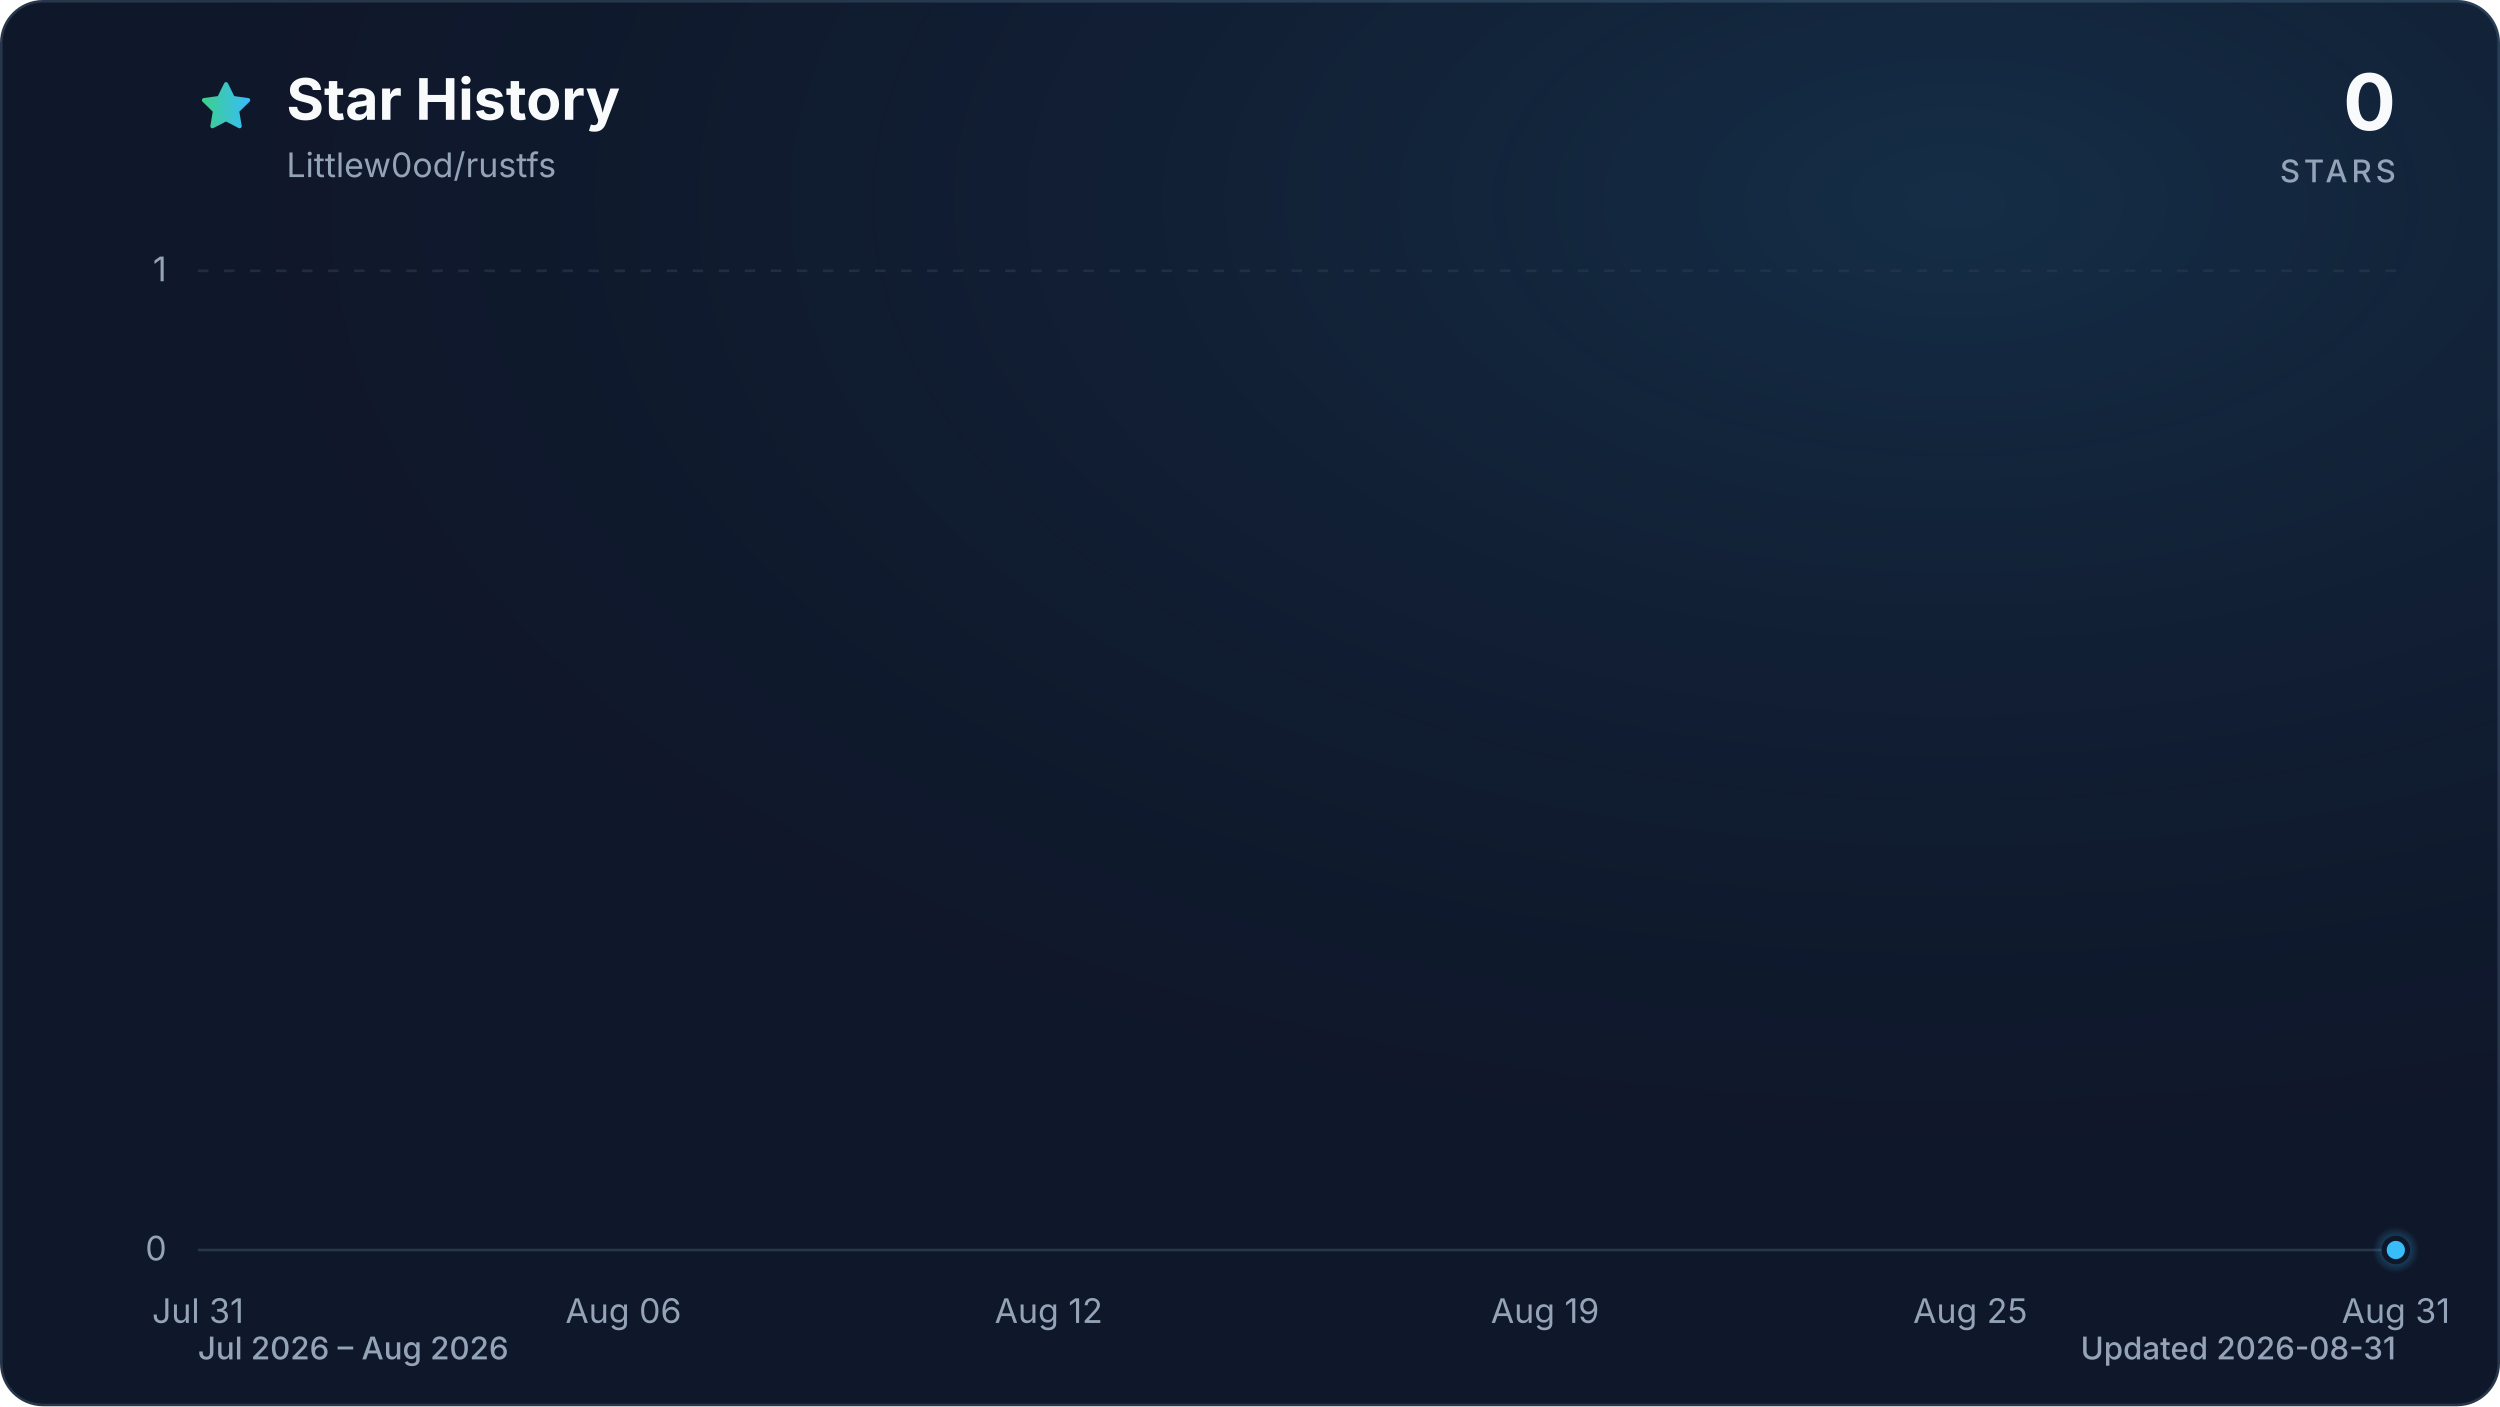
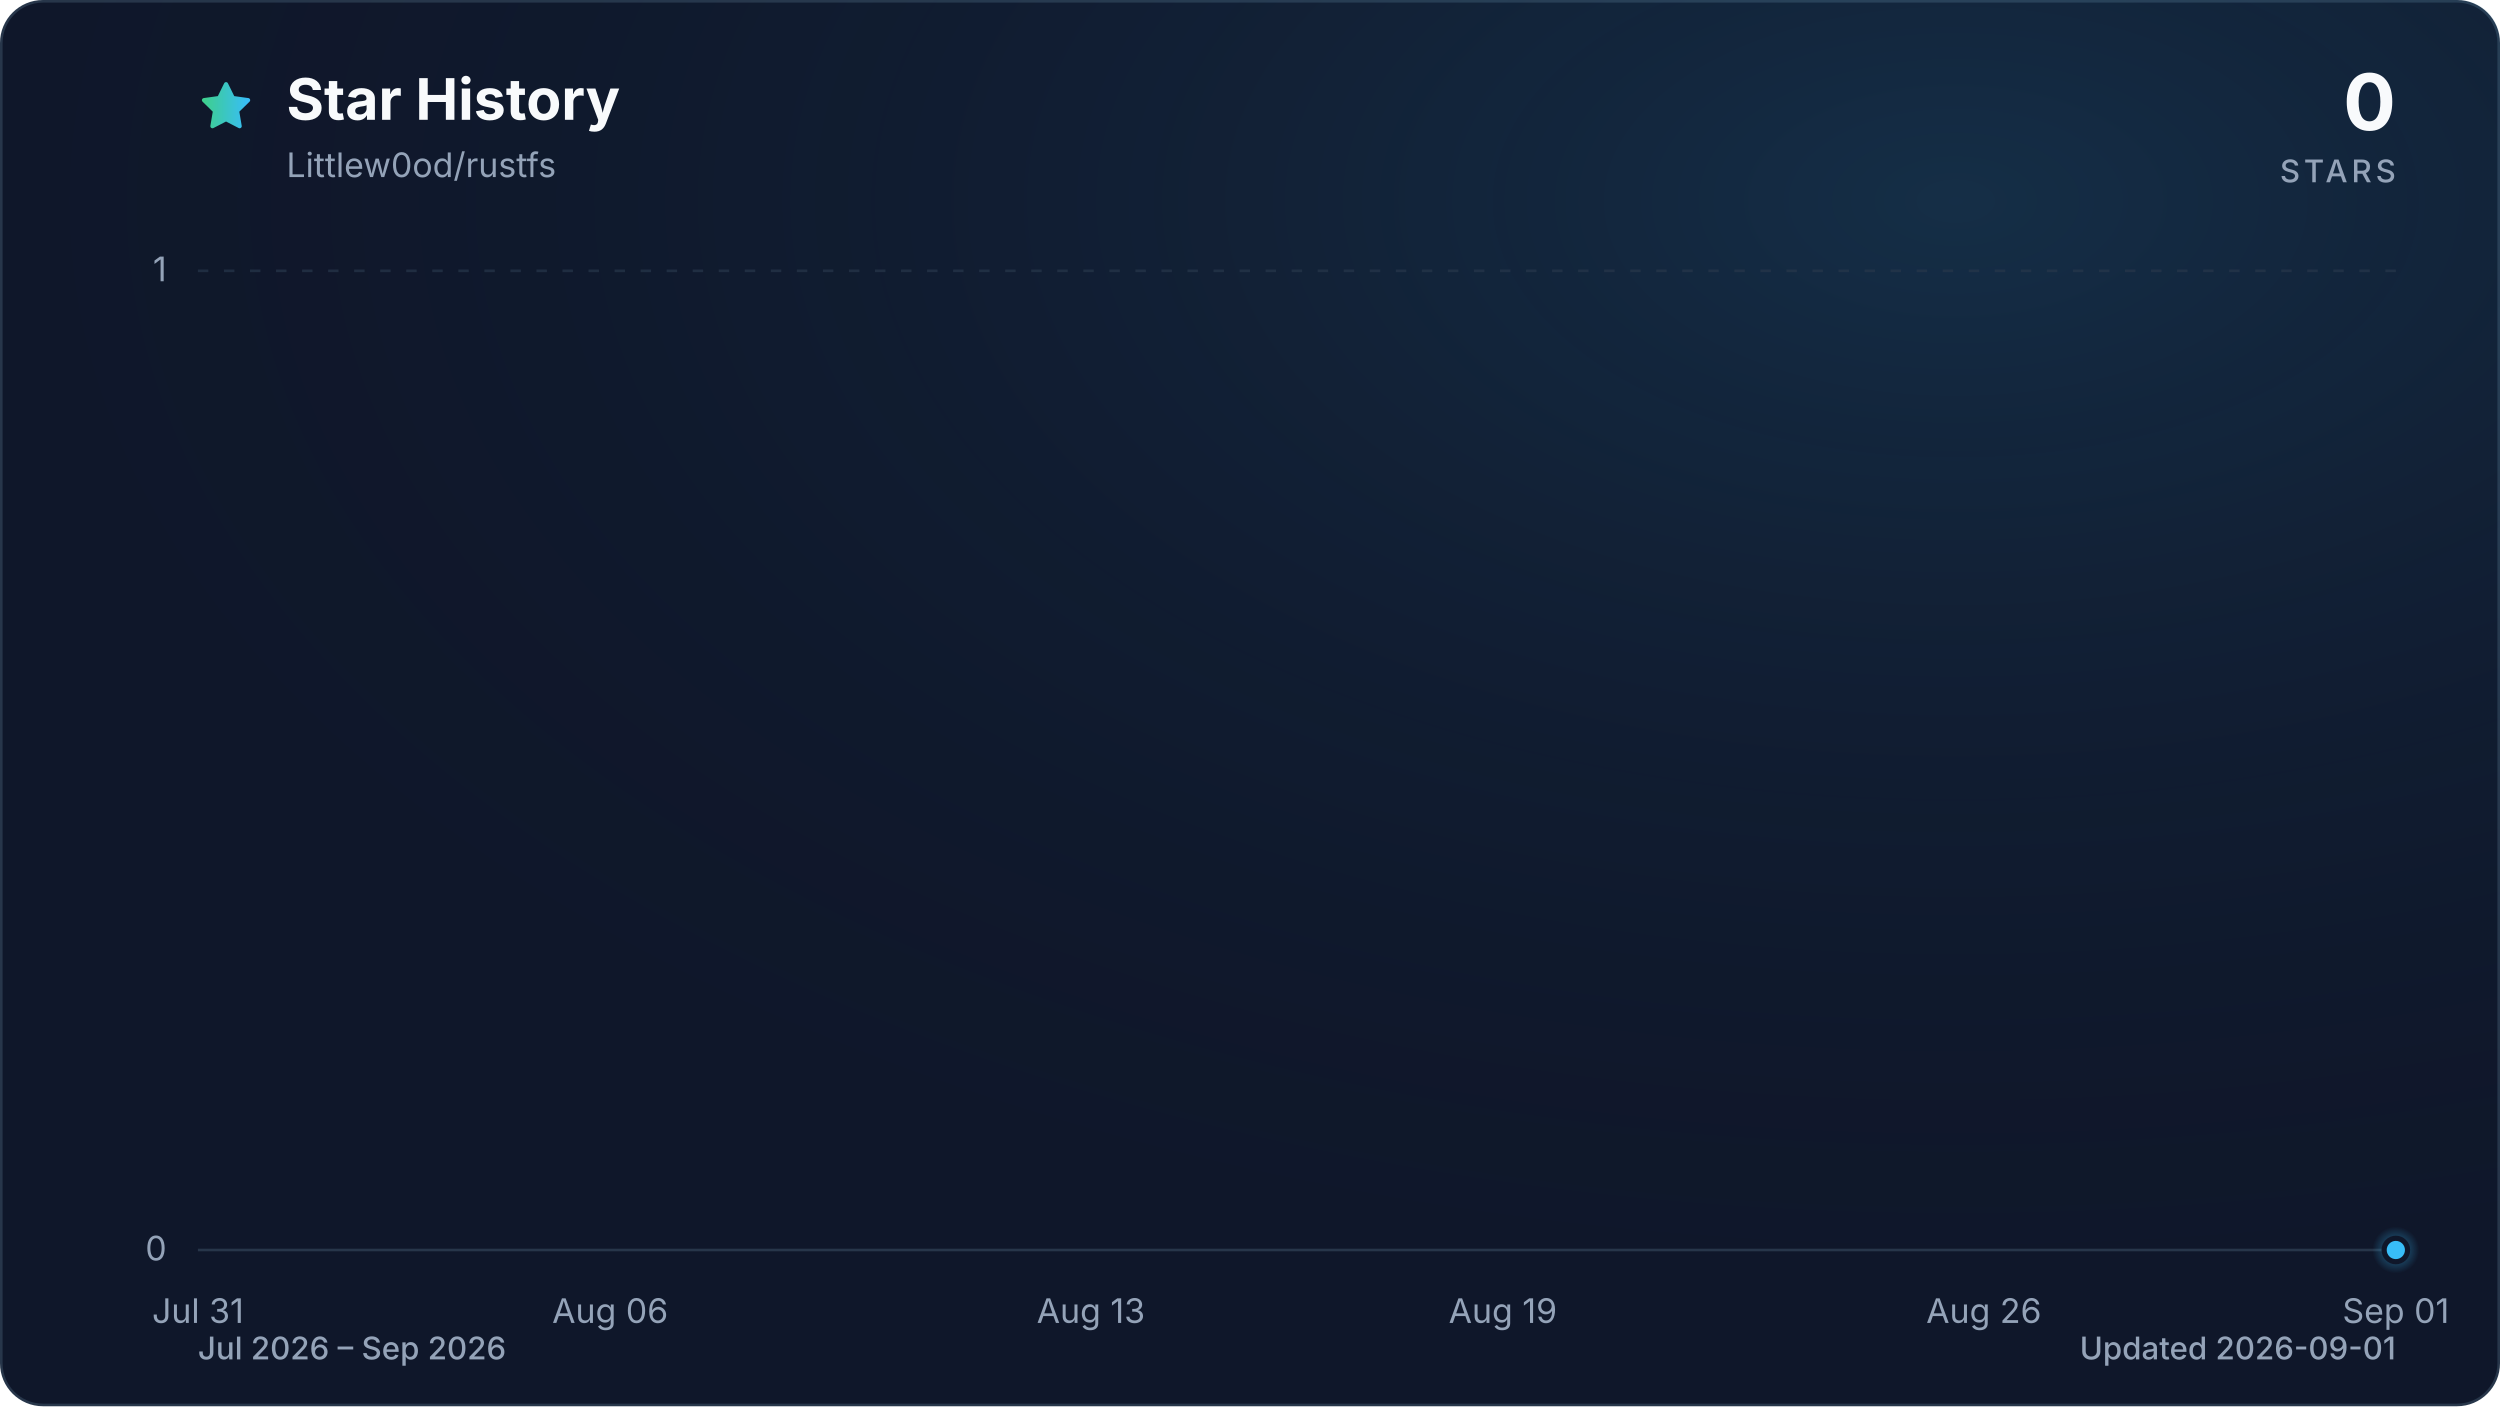
<svg xmlns="http://www.w3.org/2000/svg" viewBox="0 0 960 540" role="img" aria-labelledby="title description" data-style="gradient" data-variant="glow" data-animated="true">
  <defs>
    <linearGradient id="trend" x1="0" y1="0" x2="1" y2="0">
      <stop offset="0%" stop-color="#3ecf8e" />
      <stop offset="100%" stop-color="#38bdf8" />
    </linearGradient>
    <linearGradient id="area" x1="0" y1="0" x2="0" y2="1">
      <stop offset="0%" stop-color="#3ecf8e" stop-opacity="0.30" />
      <stop offset="55%" stop-color="#38bdf8" stop-opacity="0.10" />
      <stop offset="100%" stop-color="#38bdf8" stop-opacity="0.01" />
    </linearGradient>
    <radialGradient id="marker-halo" cx="50%" cy="50%" r="50%">
      <stop offset="0%" stop-color="#38bdf8" stop-opacity="0.55" />
      <stop offset="100%" stop-color="#38bdf8" stop-opacity="0" />
    </radialGradient>
    <radialGradient id="surface-glow" cx="78%" cy="14%" r="80%">
      <stop offset="0%" stop-color="#38bdf8" stop-opacity="0.14" />
      <stop offset="100%" stop-color="#0f172a" stop-opacity="0" />
    </radialGradient>
    <filter id="trend-glow" x="-20%" y="-20%" width="140%" height="140%">
      <feGaussianBlur stdDeviation="7" />
    </filter>
  </defs>
  <style>
.trend-enter{transform-box:fill-box;transform-origin:center;animation:trend-enter 520ms cubic-bezier(0.16,1,0.3,1)}
.marker-enter{transform-box:fill-box;transform-origin:center;animation:marker-enter 320ms cubic-bezier(0.16,1,0.3,1) 200ms both}
.marker-pulse{transform-box:fill-box;transform-origin:center;animation:marker-pulse 2.6s ease-out infinite}
@keyframes trend-enter{from{opacity:.35;transform:translateY(10px)}to{opacity:1;transform:translateY(0)}}
@keyframes marker-enter{from{opacity:0;transform:scale(.4)}to{opacity:1;transform:scale(1)}}
@keyframes marker-pulse{0%{opacity:.5;transform:scale(.7)}70%,100%{opacity:0;transform:scale(2.1)}}
@media (prefers-reduced-motion:reduce){.trend-enter,.marker-enter,.marker-pulse{animation:none!important}}
@media (prefers-reduced-motion:reduce){.marker-pulse{opacity:0}}
</style>
  <rect x="0.5" y="0.5" width="959" height="539" fill="#0f172a" stroke="#27364a" stroke-width="1" rx="16" />
  <rect width="960" height="540" fill="url(#surface-glow)" rx="16" />
  <path d="M12 2.6l2.9 5.9 6.5.9-4.7 4.6 1.1 6.5-5.8-3-5.8 3 1.1-6.5-4.7-4.6 6.5-.9L12 2.6Z" transform="translate(76 30) scale(.9)" fill="url(#trend)" stroke="url(#trend)" stroke-width="1.8" stroke-linejoin="round" aria-hidden="true" />
  <text x="110" y="46" fill="#f8fafc" font-family="ui-sans-serif, system-ui, -apple-system, BlinkMacSystemFont, 'Segoe UI', sans-serif" font-size="22" font-weight="700">Star History</text>
  <text x="110" y="68" fill="#94a3b8" font-family="ui-sans-serif, system-ui, -apple-system, BlinkMacSystemFont, 'Segoe UI', sans-serif" font-size="13">Littlew0od/rustfs</text>
  <text x="920" y="50" fill="#f8fafc" font-family="ui-sans-serif, system-ui, -apple-system, BlinkMacSystemFont, 'Segoe UI', sans-serif" font-size="30" font-weight="700" text-anchor="end">0</text>
  <text x="920" y="70" fill="#94a3b8" font-family="ui-sans-serif, system-ui, -apple-system, BlinkMacSystemFont, 'Segoe UI', sans-serif" font-size="12" font-weight="500" letter-spacing="1.5" text-anchor="end">STARS</text>
  <line x1="76" y1="480.0" x2="920" y2="480.0" stroke="#27364a" stroke-width="1" stroke-dasharray="0" opacity="1" />
  <text x="64" y="484.0" fill="#94a3b8" font-family="ui-sans-serif, system-ui, -apple-system, BlinkMacSystemFont, 'Segoe UI', sans-serif" font-size="13" text-anchor="end">0</text>
  <line x1="76" y1="104.0" x2="920" y2="104.0" stroke="#27364a" stroke-width="1" stroke-dasharray="4 6" opacity="0.7" />
  <text x="64" y="108.0" fill="#94a3b8" font-family="ui-sans-serif, system-ui, -apple-system, BlinkMacSystemFont, 'Segoe UI', sans-serif" font-size="13" text-anchor="end">1</text>
  <text x="76.0" y="508" fill="#94a3b8" font-family="ui-sans-serif, system-ui, -apple-system, BlinkMacSystemFont, 'Segoe UI', sans-serif" font-size="13" text-anchor="middle">Jul 31</text>
-   <text x="239.4" y="508" fill="#94a3b8" font-family="ui-sans-serif, system-ui, -apple-system, BlinkMacSystemFont, 'Segoe UI', sans-serif" font-size="13" text-anchor="middle">Aug 06</text>
-   <text x="402.7" y="508" fill="#94a3b8" font-family="ui-sans-serif, system-ui, -apple-system, BlinkMacSystemFont, 'Segoe UI', sans-serif" font-size="13" text-anchor="middle">Aug 12</text>
-   <text x="593.3" y="508" fill="#94a3b8" font-family="ui-sans-serif, system-ui, -apple-system, BlinkMacSystemFont, 'Segoe UI', sans-serif" font-size="13" text-anchor="middle">Aug 19</text>
-   <text x="756.6" y="508" fill="#94a3b8" font-family="ui-sans-serif, system-ui, -apple-system, BlinkMacSystemFont, 'Segoe UI', sans-serif" font-size="13" text-anchor="middle">Aug 25</text>
-   <text x="920.0" y="508" fill="#94a3b8" font-family="ui-sans-serif, system-ui, -apple-system, BlinkMacSystemFont, 'Segoe UI', sans-serif" font-size="13" text-anchor="middle">Aug 31</text>
+   <text x="234.3" y="508" fill="#94a3b8" font-family="ui-sans-serif, system-ui, -apple-system, BlinkMacSystemFont, 'Segoe UI', sans-serif" font-size="13" text-anchor="middle">Aug 06</text>
+   <text x="418.9" y="508" fill="#94a3b8" font-family="ui-sans-serif, system-ui, -apple-system, BlinkMacSystemFont, 'Segoe UI', sans-serif" font-size="13" text-anchor="middle">Aug 13</text>
+   <text x="577.1" y="508" fill="#94a3b8" font-family="ui-sans-serif, system-ui, -apple-system, BlinkMacSystemFont, 'Segoe UI', sans-serif" font-size="13" text-anchor="middle">Aug 19</text>
+   <text x="761.8" y="508" fill="#94a3b8" font-family="ui-sans-serif, system-ui, -apple-system, BlinkMacSystemFont, 'Segoe UI', sans-serif" font-size="13" text-anchor="middle">Aug 26</text>
+   <text x="920.0" y="508" fill="#94a3b8" font-family="ui-sans-serif, system-ui, -apple-system, BlinkMacSystemFont, 'Segoe UI', sans-serif" font-size="13" text-anchor="middle">Sep 01</text>
  <g class="trend-enter">
-     <path d="M 76.0 480.0 C 85.1 480.0, 94.2 480.0, 103.2 480.0 C 112.3 480.0, 121.4 480.0, 130.5 480.0 C 139.5 480.0, 148.6 480.0, 157.7 480.0 C 166.8 480.0, 175.8 480.0, 184.9 480.0 C 194.0 480.0, 203.1 480.0, 212.1 480.0 C 221.2 480.0, 230.3 480.0, 239.4 480.0 C 248.4 480.0, 257.5 480.0, 266.6 480.0 C 275.7 480.0, 284.7 480.0, 293.8 480.0 C 302.9 480.0, 312.0 480.0, 321.0 480.0 C 330.1 480.0, 339.2 480.0, 348.3 480.0 C 357.3 480.0, 366.4 480.0, 375.5 480.0 C 384.6 480.0, 393.6 480.0, 402.7 480.0 C 411.8 480.0, 420.9 480.0, 429.9 480.0 C 439.0 480.0, 448.1 480.0, 457.2 480.0 C 466.2 480.0, 475.3 480.0, 484.4 480.0 C 493.5 480.0, 502.5 480.0, 511.6 480.0 C 520.7 480.0, 529.8 480.0, 538.8 480.0 C 547.9 480.0, 557.0 480.0, 566.1 480.0 C 575.1 480.0, 584.2 480.0, 593.3 480.0 C 602.4 480.0, 611.4 480.0, 620.5 480.0 C 629.6 480.0, 638.7 480.0, 647.7 480.0 C 656.8 480.0, 665.9 480.0, 675.0 480.0 C 684.0 480.0, 693.1 480.0, 702.2 480.0 C 711.3 480.0, 720.3 480.0, 729.4 480.0 C 738.5 480.0, 747.6 480.0, 756.6 480.0 C 765.7 480.0, 774.8 480.0, 783.9 480.0 C 792.9 480.0, 802.0 480.0, 811.1 480.0 C 820.2 480.0, 829.2 480.0, 838.3 480.0 C 847.4 480.0, 856.5 480.0, 865.5 480.0 C 874.6 480.0, 883.7 480.0, 892.8 480.0 C 901.8 480.0, 910.9 480.0, 920.0 480.0 L 920.0 480.0 L 76.0 480.0 Z" fill="url(#area)" />
-     <path d="M 76.0 480.0 C 85.1 480.0, 94.2 480.0, 103.2 480.0 C 112.3 480.0, 121.4 480.0, 130.5 480.0 C 139.5 480.0, 148.6 480.0, 157.7 480.0 C 166.8 480.0, 175.8 480.0, 184.9 480.0 C 194.0 480.0, 203.1 480.0, 212.1 480.0 C 221.2 480.0, 230.3 480.0, 239.4 480.0 C 248.4 480.0, 257.5 480.0, 266.6 480.0 C 275.7 480.0, 284.7 480.0, 293.8 480.0 C 302.9 480.0, 312.0 480.0, 321.0 480.0 C 330.1 480.0, 339.2 480.0, 348.3 480.0 C 357.3 480.0, 366.4 480.0, 375.5 480.0 C 384.6 480.0, 393.6 480.0, 402.7 480.0 C 411.8 480.0, 420.9 480.0, 429.9 480.0 C 439.0 480.0, 448.1 480.0, 457.2 480.0 C 466.2 480.0, 475.3 480.0, 484.4 480.0 C 493.5 480.0, 502.5 480.0, 511.6 480.0 C 520.7 480.0, 529.8 480.0, 538.8 480.0 C 547.9 480.0, 557.0 480.0, 566.1 480.0 C 575.1 480.0, 584.2 480.0, 593.3 480.0 C 602.4 480.0, 611.4 480.0, 620.5 480.0 C 629.6 480.0, 638.7 480.0, 647.7 480.0 C 656.8 480.0, 665.9 480.0, 675.0 480.0 C 684.0 480.0, 693.1 480.0, 702.2 480.0 C 711.3 480.0, 720.3 480.0, 729.4 480.0 C 738.5 480.0, 747.6 480.0, 756.6 480.0 C 765.7 480.0, 774.8 480.0, 783.9 480.0 C 792.9 480.0, 802.0 480.0, 811.1 480.0 C 820.2 480.0, 829.2 480.0, 838.3 480.0 C 847.4 480.0, 856.5 480.0, 865.5 480.0 C 874.6 480.0, 883.7 480.0, 892.8 480.0 C 901.8 480.0, 910.9 480.0, 920.0 480.0" fill="none" stroke="url(#trend)" stroke-width="12" stroke-linecap="round" stroke-linejoin="round" opacity="0.16" filter="url(#trend-glow)" />
-     <path d="M 76.0 480.0 C 85.1 480.0, 94.2 480.0, 103.2 480.0 C 112.3 480.0, 121.4 480.0, 130.5 480.0 C 139.5 480.0, 148.6 480.0, 157.7 480.0 C 166.8 480.0, 175.8 480.0, 184.9 480.0 C 194.0 480.0, 203.1 480.0, 212.1 480.0 C 221.2 480.0, 230.3 480.0, 239.4 480.0 C 248.4 480.0, 257.5 480.0, 266.6 480.0 C 275.7 480.0, 284.7 480.0, 293.8 480.0 C 302.9 480.0, 312.0 480.0, 321.0 480.0 C 330.1 480.0, 339.2 480.0, 348.3 480.0 C 357.3 480.0, 366.4 480.0, 375.5 480.0 C 384.6 480.0, 393.6 480.0, 402.7 480.0 C 411.8 480.0, 420.9 480.0, 429.9 480.0 C 439.0 480.0, 448.1 480.0, 457.2 480.0 C 466.2 480.0, 475.3 480.0, 484.4 480.0 C 493.5 480.0, 502.5 480.0, 511.6 480.0 C 520.7 480.0, 529.8 480.0, 538.8 480.0 C 547.9 480.0, 557.0 480.0, 566.1 480.0 C 575.1 480.0, 584.2 480.0, 593.3 480.0 C 602.4 480.0, 611.4 480.0, 620.5 480.0 C 629.6 480.0, 638.7 480.0, 647.7 480.0 C 656.8 480.0, 665.9 480.0, 675.0 480.0 C 684.0 480.0, 693.1 480.0, 702.2 480.0 C 711.3 480.0, 720.3 480.0, 729.4 480.0 C 738.5 480.0, 747.6 480.0, 756.6 480.0 C 765.7 480.0, 774.8 480.0, 783.9 480.0 C 792.9 480.0, 802.0 480.0, 811.1 480.0 C 820.2 480.0, 829.2 480.0, 838.3 480.0 C 847.4 480.0, 856.5 480.0, 865.5 480.0 C 874.6 480.0, 883.7 480.0, 892.8 480.0 C 901.8 480.0, 910.9 480.0, 920.0 480.0" fill="none" stroke="url(#trend)" stroke-width="3" stroke-linecap="round" stroke-linejoin="round" />
+     <path d="M 76.0 480.0 C 84.8 480.0, 93.6 480.0, 102.4 480.0 C 111.2 480.0, 120.0 480.0, 128.8 480.0 C 137.5 480.0, 146.3 480.0, 155.1 480.0 C 163.9 480.0, 172.7 480.0, 181.5 480.0 C 190.3 480.0, 199.1 480.0, 207.9 480.0 C 216.7 480.0, 225.5 480.0, 234.3 480.0 C 243.0 480.0, 251.8 480.0, 260.6 480.0 C 269.4 480.0, 278.2 480.0, 287.0 480.0 C 295.8 480.0, 304.6 480.0, 313.4 480.0 C 322.2 480.0, 331.0 480.0, 339.8 480.0 C 348.5 480.0, 357.3 480.0, 366.1 480.0 C 374.9 480.0, 383.7 480.0, 392.5 480.0 C 401.3 480.0, 410.1 480.0, 418.9 480.0 C 427.7 480.0, 436.5 480.0, 445.3 480.0 C 454.0 480.0, 462.8 480.0, 471.6 480.0 C 480.4 480.0, 489.2 480.0, 498.0 480.0 C 506.8 480.0, 515.6 480.0, 524.4 480.0 C 533.2 480.0, 542.0 480.0, 550.8 480.0 C 559.5 480.0, 568.3 480.0, 577.1 480.0 C 585.9 480.0, 594.7 480.0, 603.5 480.0 C 612.3 480.0, 621.1 480.0, 629.9 480.0 C 638.7 480.0, 647.5 480.0, 656.3 480.0 C 665.0 480.0, 673.8 480.0, 682.6 480.0 C 691.4 480.0, 700.2 480.0, 709.0 480.0 C 717.8 480.0, 726.6 480.0, 735.4 480.0 C 744.2 480.0, 753.0 480.0, 761.8 480.0 C 770.5 480.0, 779.3 480.0, 788.1 480.0 C 796.9 480.0, 805.7 480.0, 814.5 480.0 C 823.3 480.0, 832.1 480.0, 840.9 480.0 C 849.7 480.0, 858.5 480.0, 867.3 480.0 C 876.0 480.0, 884.8 480.0, 893.6 480.0 C 902.4 480.0, 911.2 480.0, 920.0 480.0 L 920.0 480.0 L 76.0 480.0 Z" fill="url(#area)" />
+     <path d="M 76.0 480.0 C 84.8 480.0, 93.6 480.0, 102.4 480.0 C 111.2 480.0, 120.0 480.0, 128.8 480.0 C 137.5 480.0, 146.3 480.0, 155.1 480.0 C 163.9 480.0, 172.7 480.0, 181.5 480.0 C 190.3 480.0, 199.1 480.0, 207.9 480.0 C 216.7 480.0, 225.5 480.0, 234.3 480.0 C 243.0 480.0, 251.8 480.0, 260.6 480.0 C 269.4 480.0, 278.2 480.0, 287.0 480.0 C 295.8 480.0, 304.6 480.0, 313.4 480.0 C 322.2 480.0, 331.0 480.0, 339.8 480.0 C 348.5 480.0, 357.3 480.0, 366.1 480.0 C 374.9 480.0, 383.7 480.0, 392.5 480.0 C 401.3 480.0, 410.1 480.0, 418.9 480.0 C 427.7 480.0, 436.5 480.0, 445.3 480.0 C 454.0 480.0, 462.8 480.0, 471.6 480.0 C 480.4 480.0, 489.2 480.0, 498.0 480.0 C 506.8 480.0, 515.6 480.0, 524.4 480.0 C 533.2 480.0, 542.0 480.0, 550.8 480.0 C 559.5 480.0, 568.3 480.0, 577.1 480.0 C 585.9 480.0, 594.7 480.0, 603.5 480.0 C 612.3 480.0, 621.1 480.0, 629.9 480.0 C 638.7 480.0, 647.5 480.0, 656.3 480.0 C 665.0 480.0, 673.8 480.0, 682.6 480.0 C 691.4 480.0, 700.2 480.0, 709.0 480.0 C 717.8 480.0, 726.6 480.0, 735.4 480.0 C 744.2 480.0, 753.0 480.0, 761.8 480.0 C 770.5 480.0, 779.3 480.0, 788.1 480.0 C 796.9 480.0, 805.7 480.0, 814.5 480.0 C 823.3 480.0, 832.1 480.0, 840.9 480.0 C 849.7 480.0, 858.5 480.0, 867.3 480.0 C 876.0 480.0, 884.8 480.0, 893.6 480.0 C 902.4 480.0, 911.2 480.0, 920.0 480.0" fill="none" stroke="url(#trend)" stroke-width="12" stroke-linecap="round" stroke-linejoin="round" opacity="0.16" filter="url(#trend-glow)" />
+     <path d="M 76.0 480.0 C 84.8 480.0, 93.6 480.0, 102.4 480.0 C 111.2 480.0, 120.0 480.0, 128.8 480.0 C 137.5 480.0, 146.3 480.0, 155.1 480.0 C 163.9 480.0, 172.7 480.0, 181.5 480.0 C 190.3 480.0, 199.1 480.0, 207.9 480.0 C 216.7 480.0, 225.5 480.0, 234.3 480.0 C 243.0 480.0, 251.8 480.0, 260.6 480.0 C 269.4 480.0, 278.2 480.0, 287.0 480.0 C 295.8 480.0, 304.6 480.0, 313.4 480.0 C 322.2 480.0, 331.0 480.0, 339.8 480.0 C 348.5 480.0, 357.3 480.0, 366.1 480.0 C 374.9 480.0, 383.7 480.0, 392.5 480.0 C 401.3 480.0, 410.1 480.0, 418.9 480.0 C 427.7 480.0, 436.5 480.0, 445.3 480.0 C 454.0 480.0, 462.8 480.0, 471.6 480.0 C 480.4 480.0, 489.2 480.0, 498.0 480.0 C 506.8 480.0, 515.6 480.0, 524.4 480.0 C 533.2 480.0, 542.0 480.0, 550.8 480.0 C 559.5 480.0, 568.3 480.0, 577.1 480.0 C 585.9 480.0, 594.7 480.0, 603.5 480.0 C 612.3 480.0, 621.1 480.0, 629.9 480.0 C 638.7 480.0, 647.5 480.0, 656.3 480.0 C 665.0 480.0, 673.8 480.0, 682.6 480.0 C 691.4 480.0, 700.2 480.0, 709.0 480.0 C 717.8 480.0, 726.6 480.0, 735.4 480.0 C 744.2 480.0, 753.0 480.0, 761.8 480.0 C 770.5 480.0, 779.3 480.0, 788.1 480.0 C 796.9 480.0, 805.7 480.0, 814.5 480.0 C 823.3 480.0, 832.1 480.0, 840.9 480.0 C 849.7 480.0, 858.5 480.0, 867.3 480.0 C 876.0 480.0, 884.8 480.0, 893.6 480.0 C 902.4 480.0, 911.2 480.0, 920.0 480.0" fill="none" stroke="url(#trend)" stroke-width="3" stroke-linecap="round" stroke-linejoin="round" />
  </g>
  <g class="marker-enter">
    <circle class="marker-pulse" cx="920.0" cy="480.0" r="9" fill="url(#marker-halo)" />
    <circle cx="920.0" cy="480.0" r="4.5" fill="#38bdf8" stroke="#0f172a" stroke-width="2" />
  </g>
-   <text x="76" y="522" fill="#94a3b8" font-family="ui-sans-serif, system-ui, -apple-system, BlinkMacSystemFont, 'Segoe UI', sans-serif" font-size="12" font-weight="500">Jul 2026 – Aug 2026</text>
-   <text x="920" y="522" fill="#94a3b8" font-family="ui-sans-serif, system-ui, -apple-system, BlinkMacSystemFont, 'Segoe UI', sans-serif" font-size="12" font-weight="500" text-anchor="end">Updated 2026-08-31</text>
+   <text x="76" y="522" fill="#94a3b8" font-family="ui-sans-serif, system-ui, -apple-system, BlinkMacSystemFont, 'Segoe UI', sans-serif" font-size="12" font-weight="500">Jul 2026 – Sep 2026</text>
+   <text x="920" y="522" fill="#94a3b8" font-family="ui-sans-serif, system-ui, -apple-system, BlinkMacSystemFont, 'Segoe UI', sans-serif" font-size="12" font-weight="500" text-anchor="end">Updated 2026-09-01</text>
</svg>
